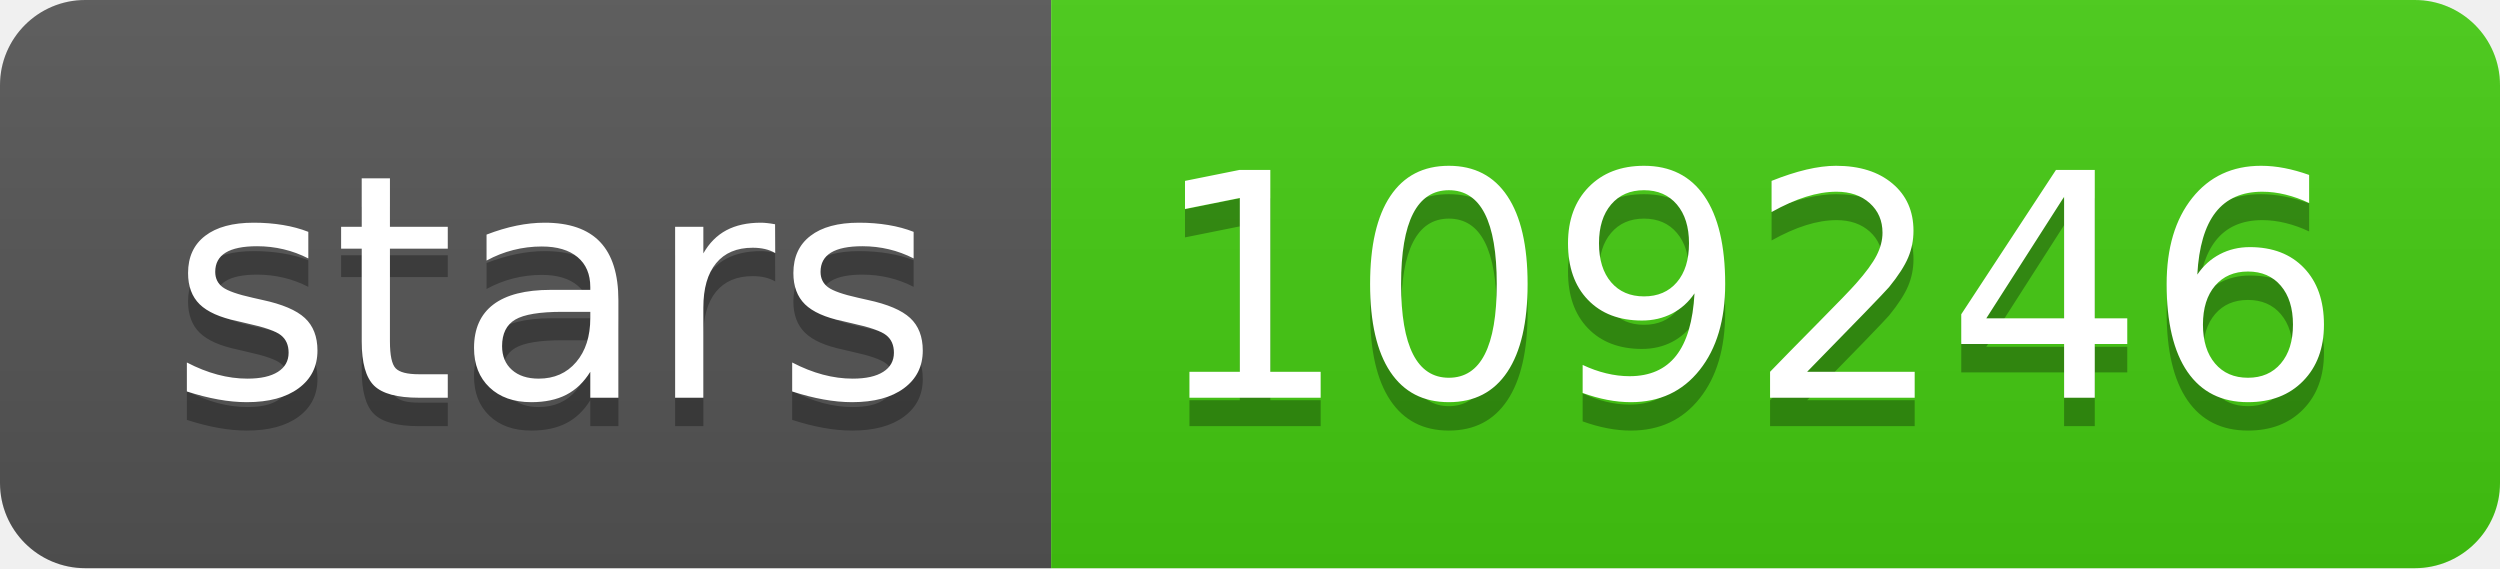
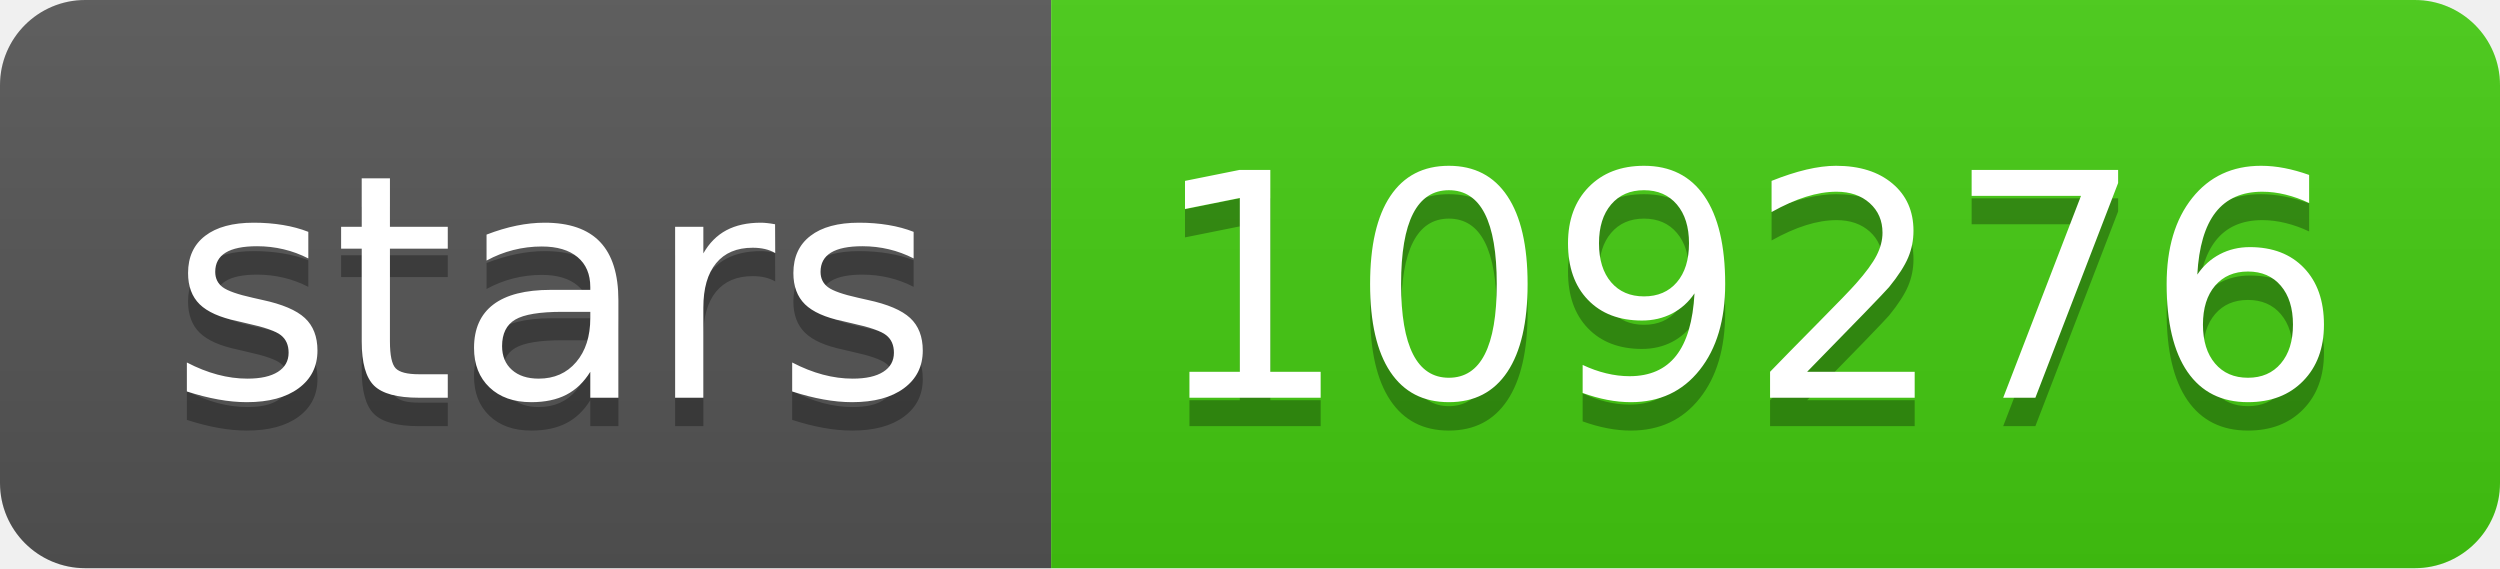
- <svg xmlns="http://www.w3.org/2000/svg" width="88" height="20" role="img" aria-label="stars: 109246">
+ <svg xmlns="http://www.w3.org/2000/svg" width="88" height="20" role="img" aria-label="stars: 109276">
  <linearGradient id="s" x2="0" y2="100%">
    <stop offset="0" stop-color="#bbb" stop-opacity=".1" />
    <stop offset="1" stop-opacity=".1" />
  </linearGradient>
  <clipPath id="r">
    <rect width="88" height="20" rx="3" fill="#fff" />
  </clipPath>
  <g clip-path="url(#r)">
    <rect width="37" height="20" fill="#555" />
    <rect x="37" width="51" height="20" fill="#4c1" />
    <rect width="88" height="20" fill="url(#s)" />
  </g>
  <g fill="#fff" text-anchor="middle" font-family="Verdana,Geneva,DejaVu Sans,sans-serif" text-rendering="geometricPrecision" font-size="110">
    <text aria-hidden="true" x="195" y="150" fill="#010101" fill-opacity=".3" transform="scale(.1)" textLength="270">stars</text>
    <text x="195" y="140" transform="scale(.1)" fill="#fff" textLength="270">stars</text>
-     <text aria-hidden="true" x="615" y="150" fill="#010101" fill-opacity=".3" transform="scale(.1)" textLength="410">109246</text>
-     <text x="615" y="140" transform="scale(.1)" fill="#fff" textLength="410">109246</text>
+     <text aria-hidden="true" x="615" y="150" fill="#010101" fill-opacity=".3" transform="scale(.1)" textLength="410">109276</text>
+     <text x="615" y="140" transform="scale(.1)" fill="#fff" textLength="410">109276</text>
  </g>
</svg>
